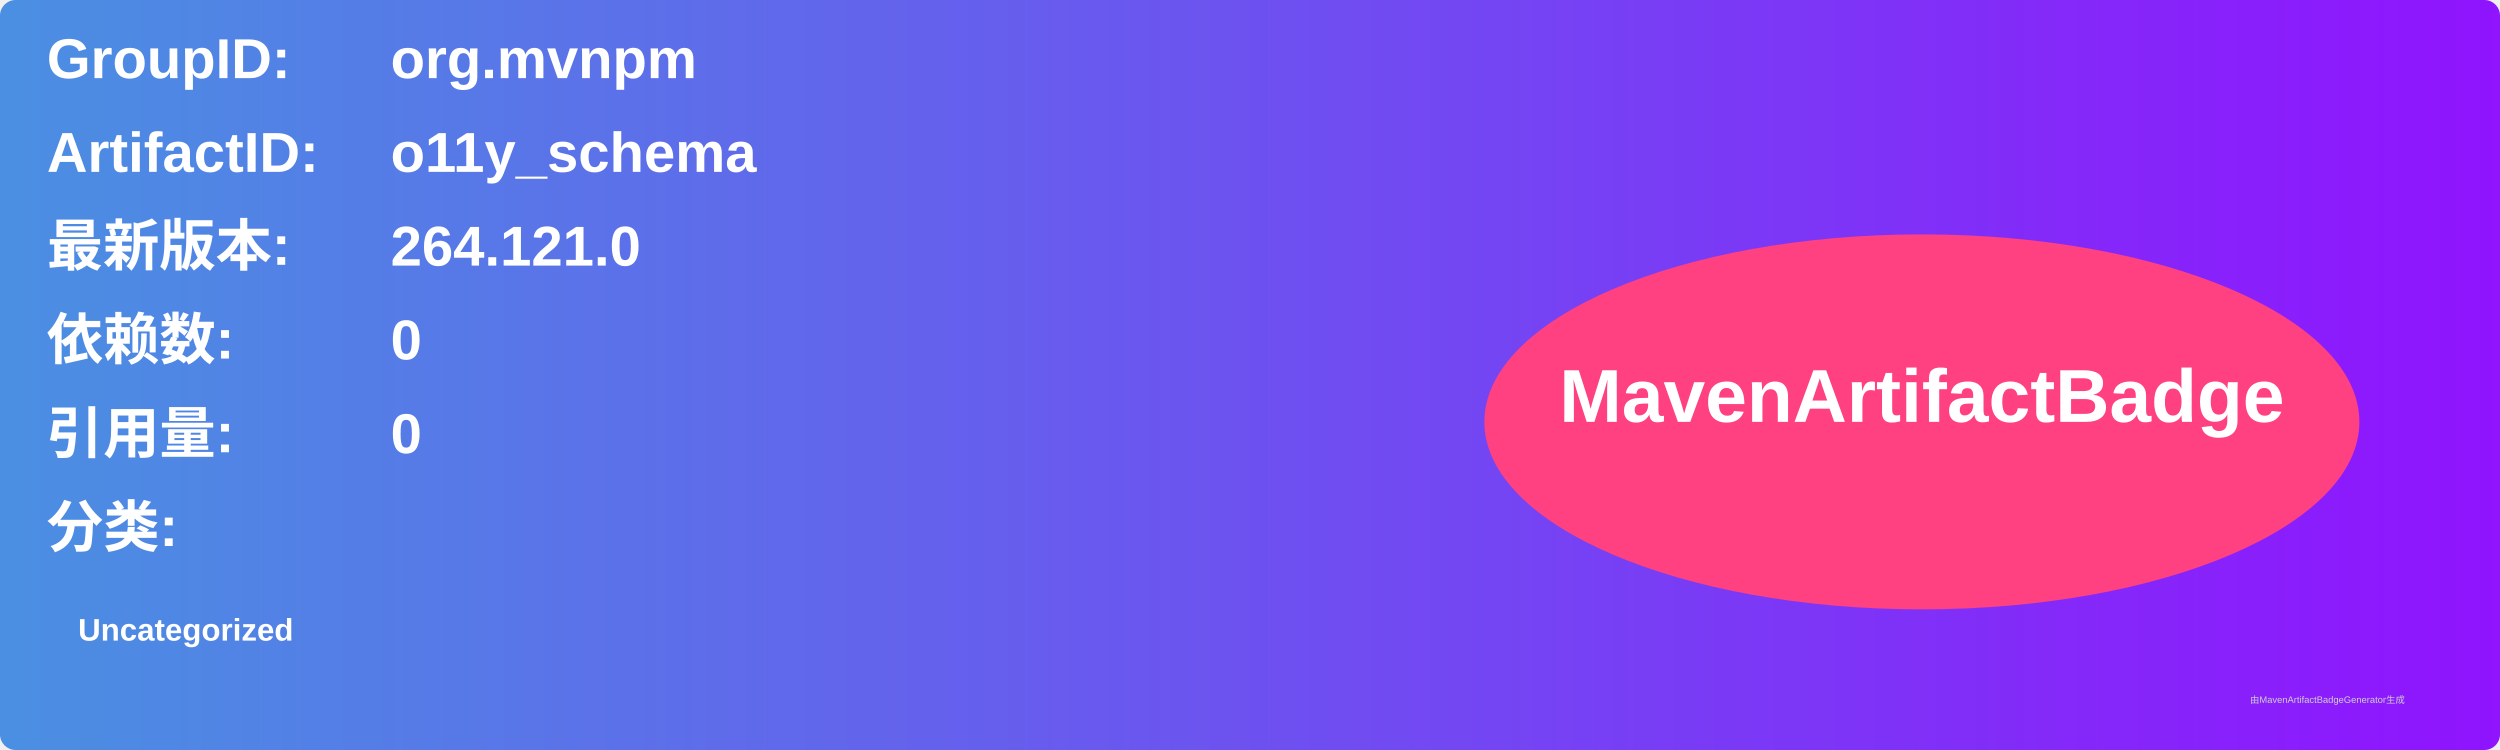
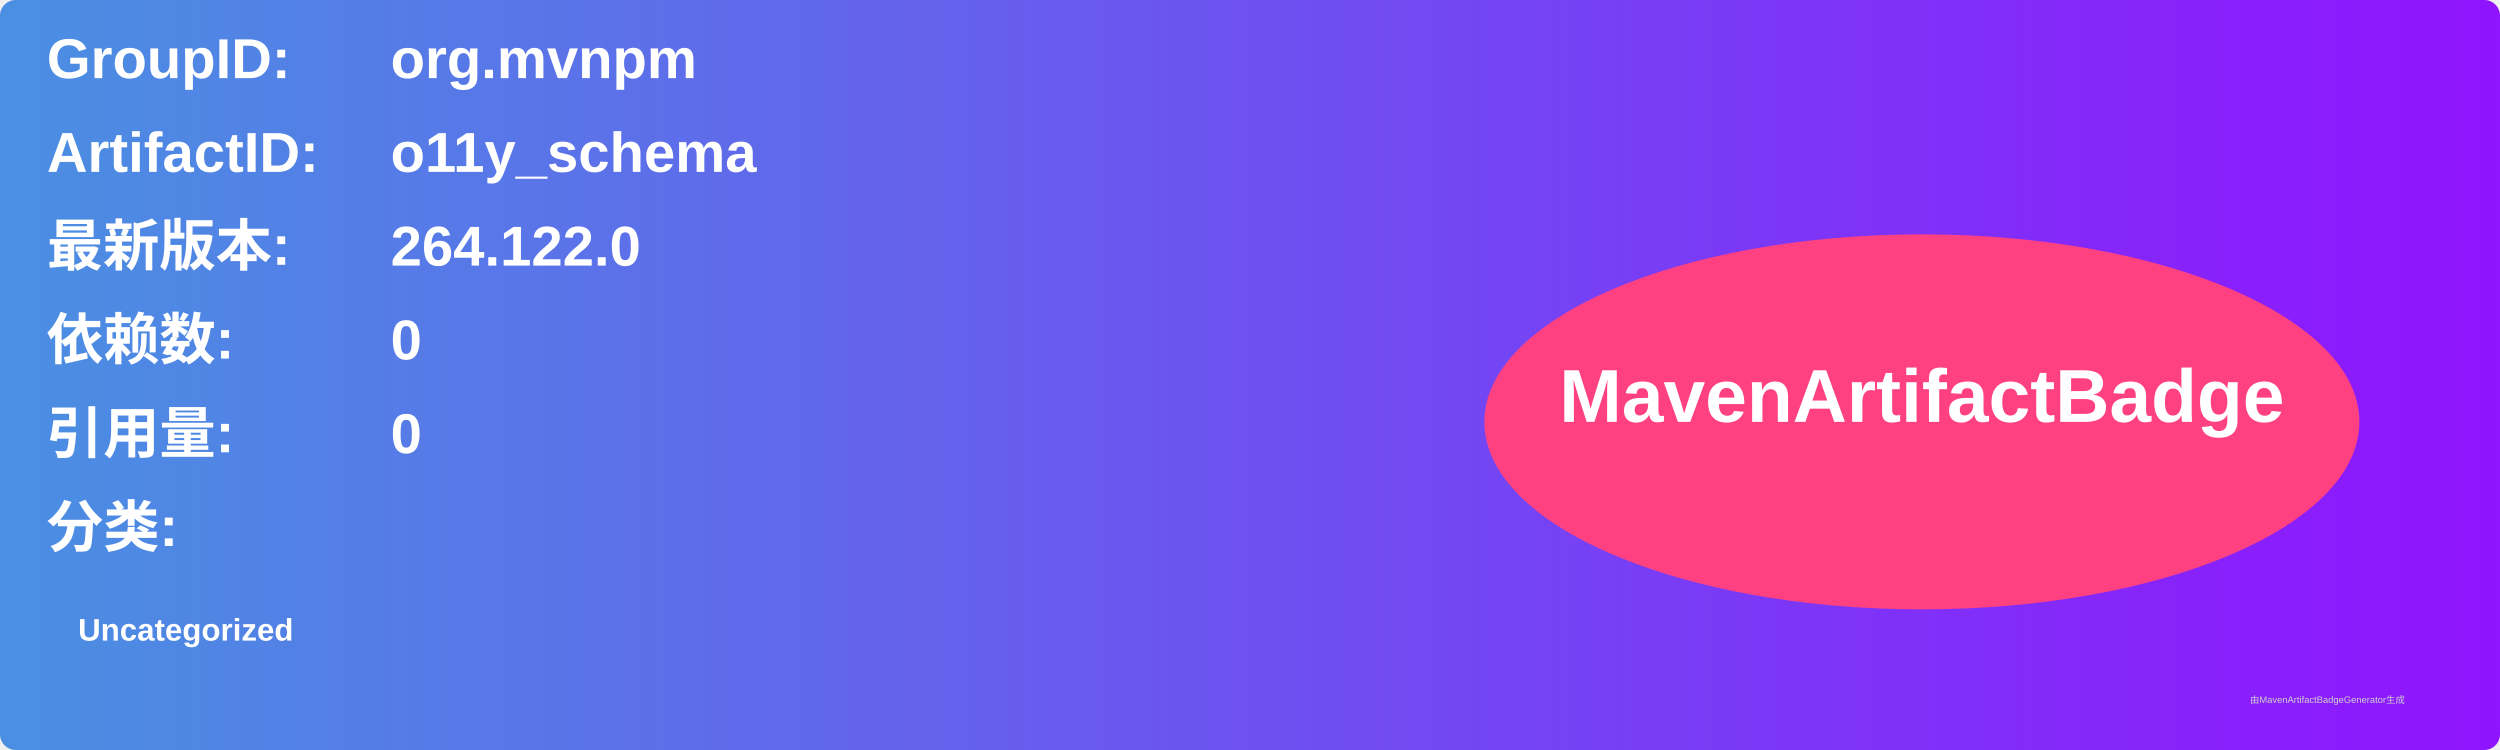
<svg xmlns="http://www.w3.org/2000/svg" width="800" height="240" viewBox="0 0 800 240">
  <linearGradient id="grad" x1="0%" y1="0%" x2="100%" y2="0%">
    <stop offset="0%" stop-color="#4a90e2" />
    <stop offset="100%" stop-color="#9013fe" />
  </linearGradient>
  <rect width="100%" height="100%" rx="5" ry="5" fill="url(#grad)" />
  <g transform="translate(15, 15)">
    <text x="0" y="10" font-family="Arial" font-size="18" fill="white" font-weight="bold" width="260">GroupID:</text>
    <text x="110" y="10" font-family="Arial" font-size="18" fill="white" font-weight="bold" width="460">org.mvnpm</text>
    <text x="0" y="40" font-family="Arial" font-size="18" fill="white" font-weight="bold" width="260">ArtifactID:</text>
    <text x="110" y="40" font-family="Arial" font-size="18" fill="white" font-weight="bold" width="460">o11y_schema</text>
    <text x="0" y="70" font-family="Arial" font-size="18" fill="white" font-weight="bold">最新版本:</text>
    <text x="110" y="70" font-family="Arial" font-size="18" fill="white" font-weight="bold">
-       <tspan font-weight="bold">264.121.0</tspan>
+       <tspan font-weight="bold">264.122.0</tspan>
    </text>
    <text x="0" y="100" font-family="Arial" font-size="18" fill="white" font-weight="bold">依赖数: </text>
    <text x="110" y="100" font-family="Arial" font-size="18" fill="white">
      <tspan font-weight="bold">0</tspan>
    </text>
    <text x="0" y="130" font-family="Arial" font-size="18" fill="white" font-weight="bold">引用量: </text>
    <text x="110" y="130" font-family="Arial" font-size="18" fill="white">
      <tspan font-weight="bold">0</tspan>
    </text>
    <text x="0" y="160" font-family="Arial" font-size="18" fill="white" font-weight="bold">分类:</text>
    <text x="10" y="190" font-family="Arial" font-size="10" fill="white">
      <tspan font-weight="bold">Uncategorized</tspan>
    </text>
    <ellipse cx="600" cy="120" rx="140" ry="60" fill="#ff4081" />
    <text x="600" y="120" text-anchor="middle" font-family="Arial" font-size="24" fill="white" font-weight="bold">MavenArtifactBadge</text>
  </g>
  <text x="720" y="225" font-family="Arial" font-size="3" fill="#d0d0d0">由MavenArtifactBadgeGenerator生成</text>
</svg>
